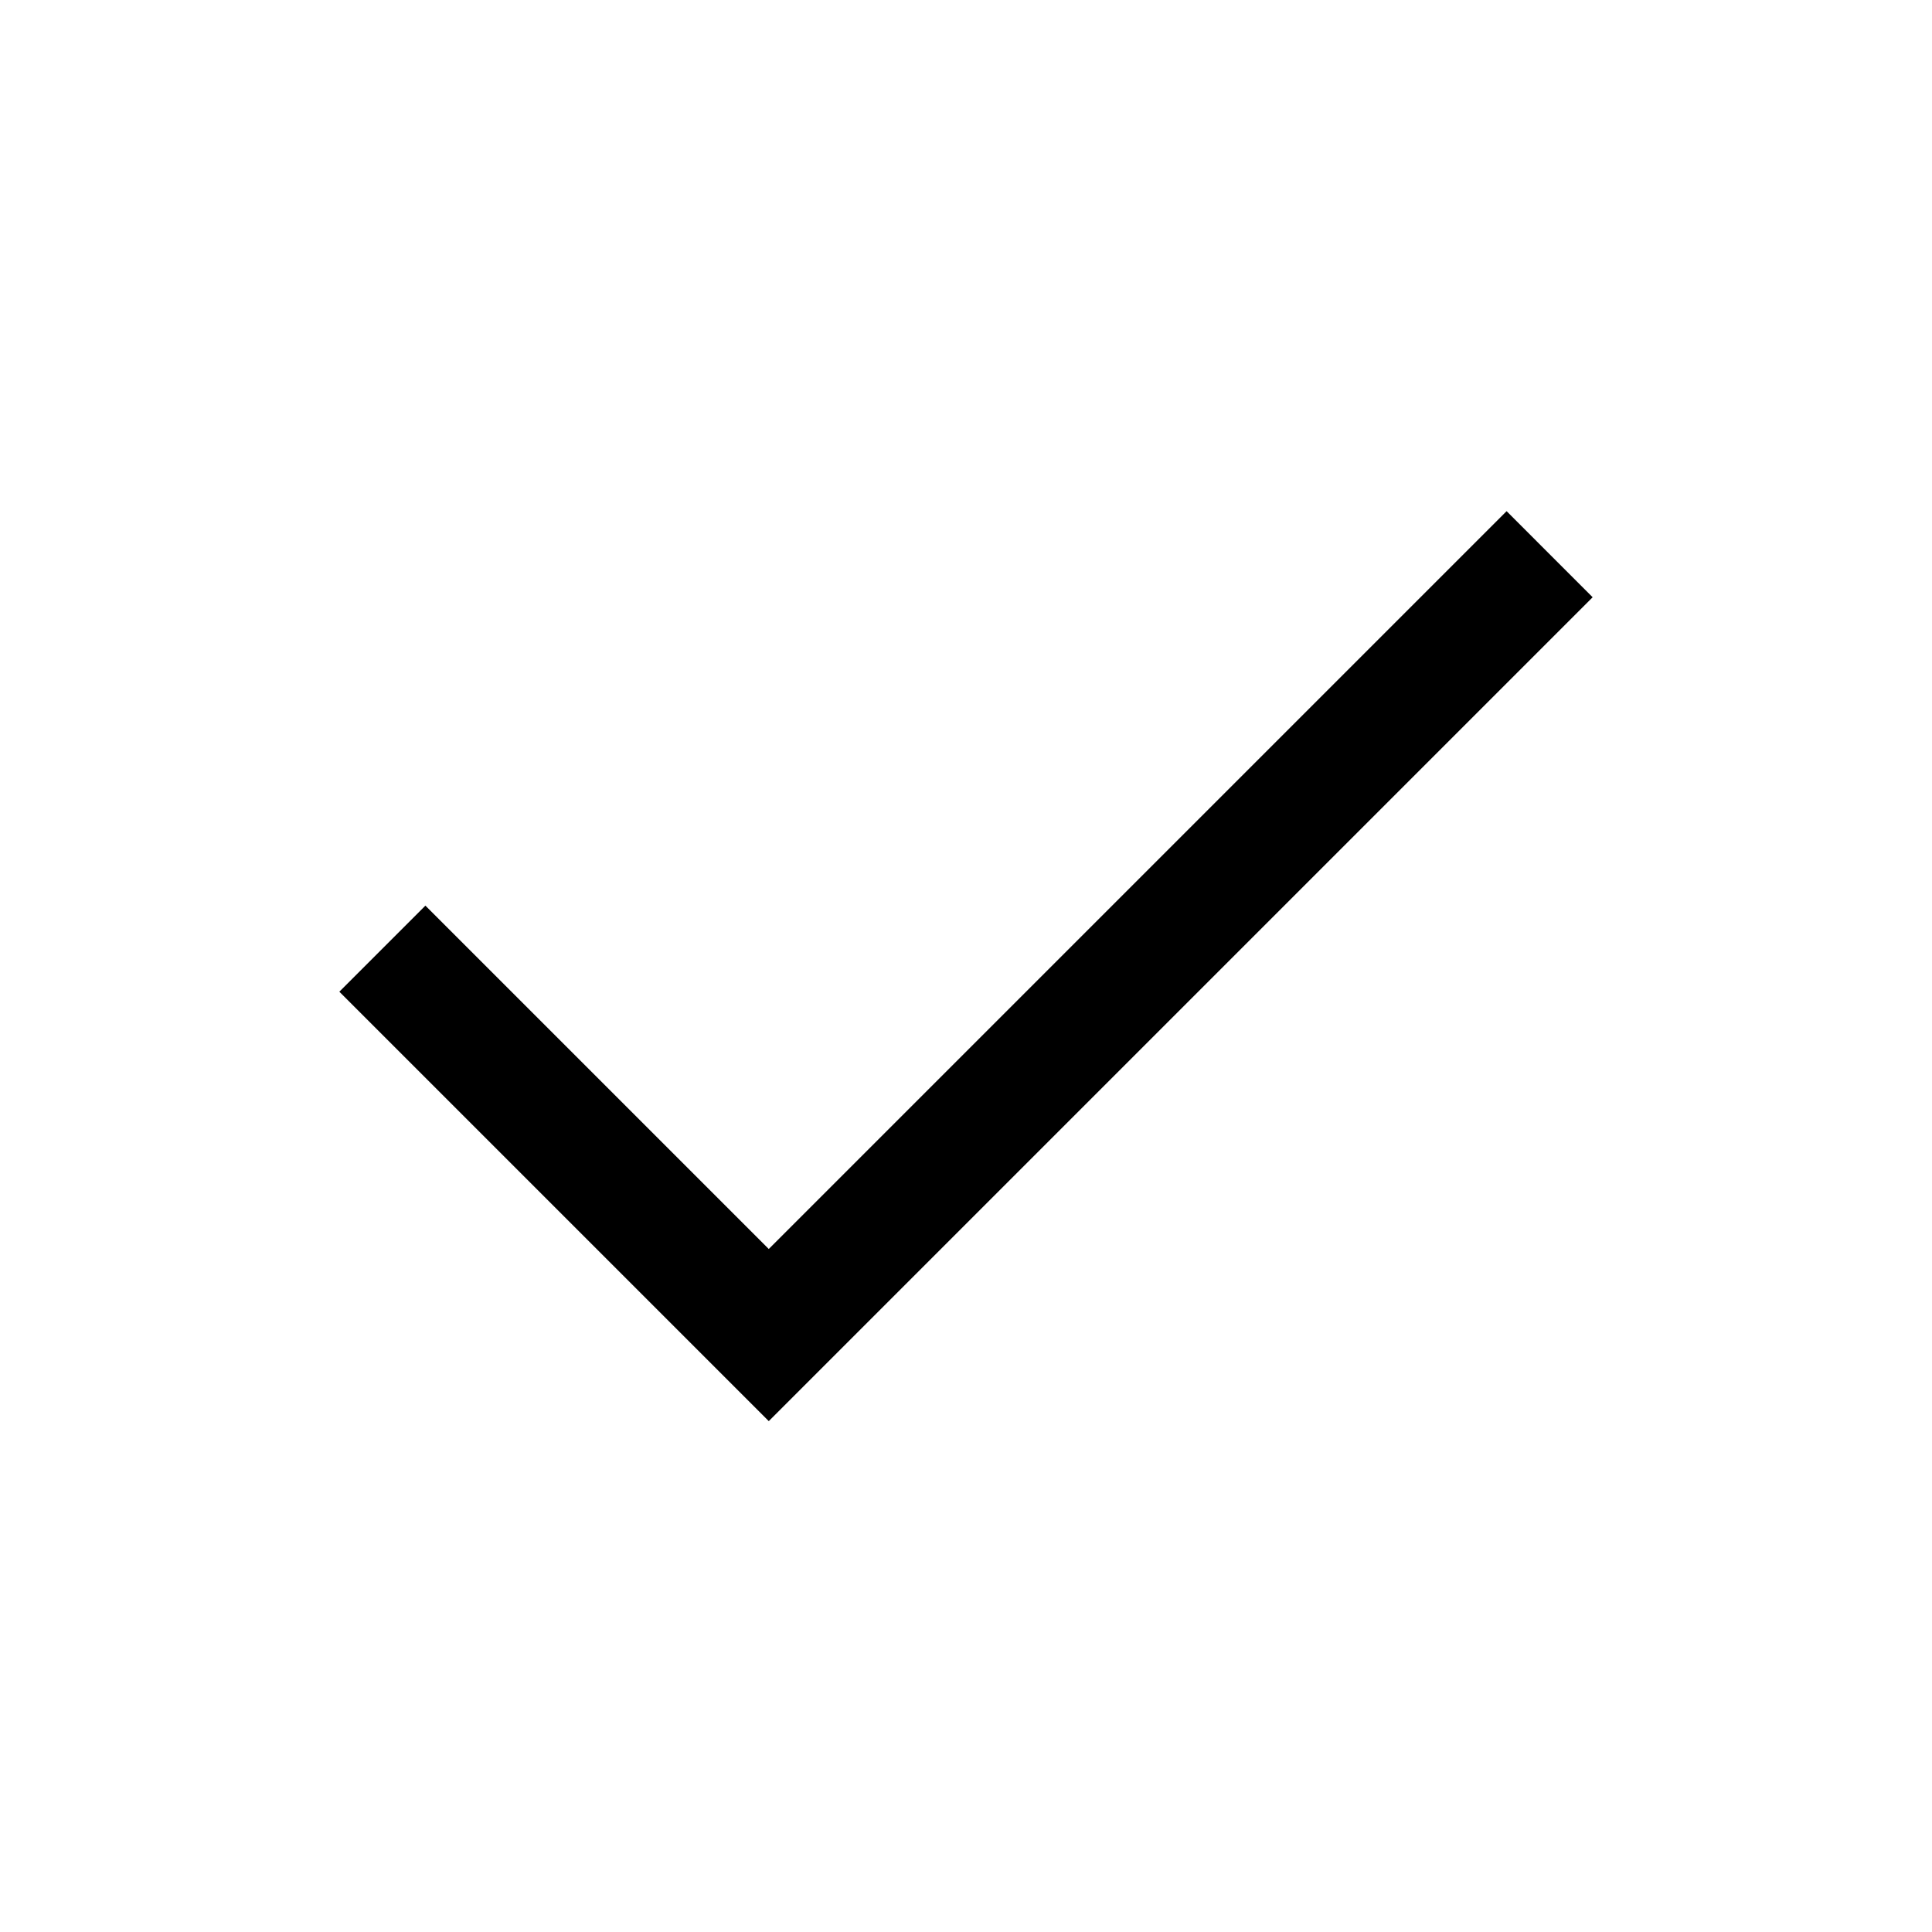
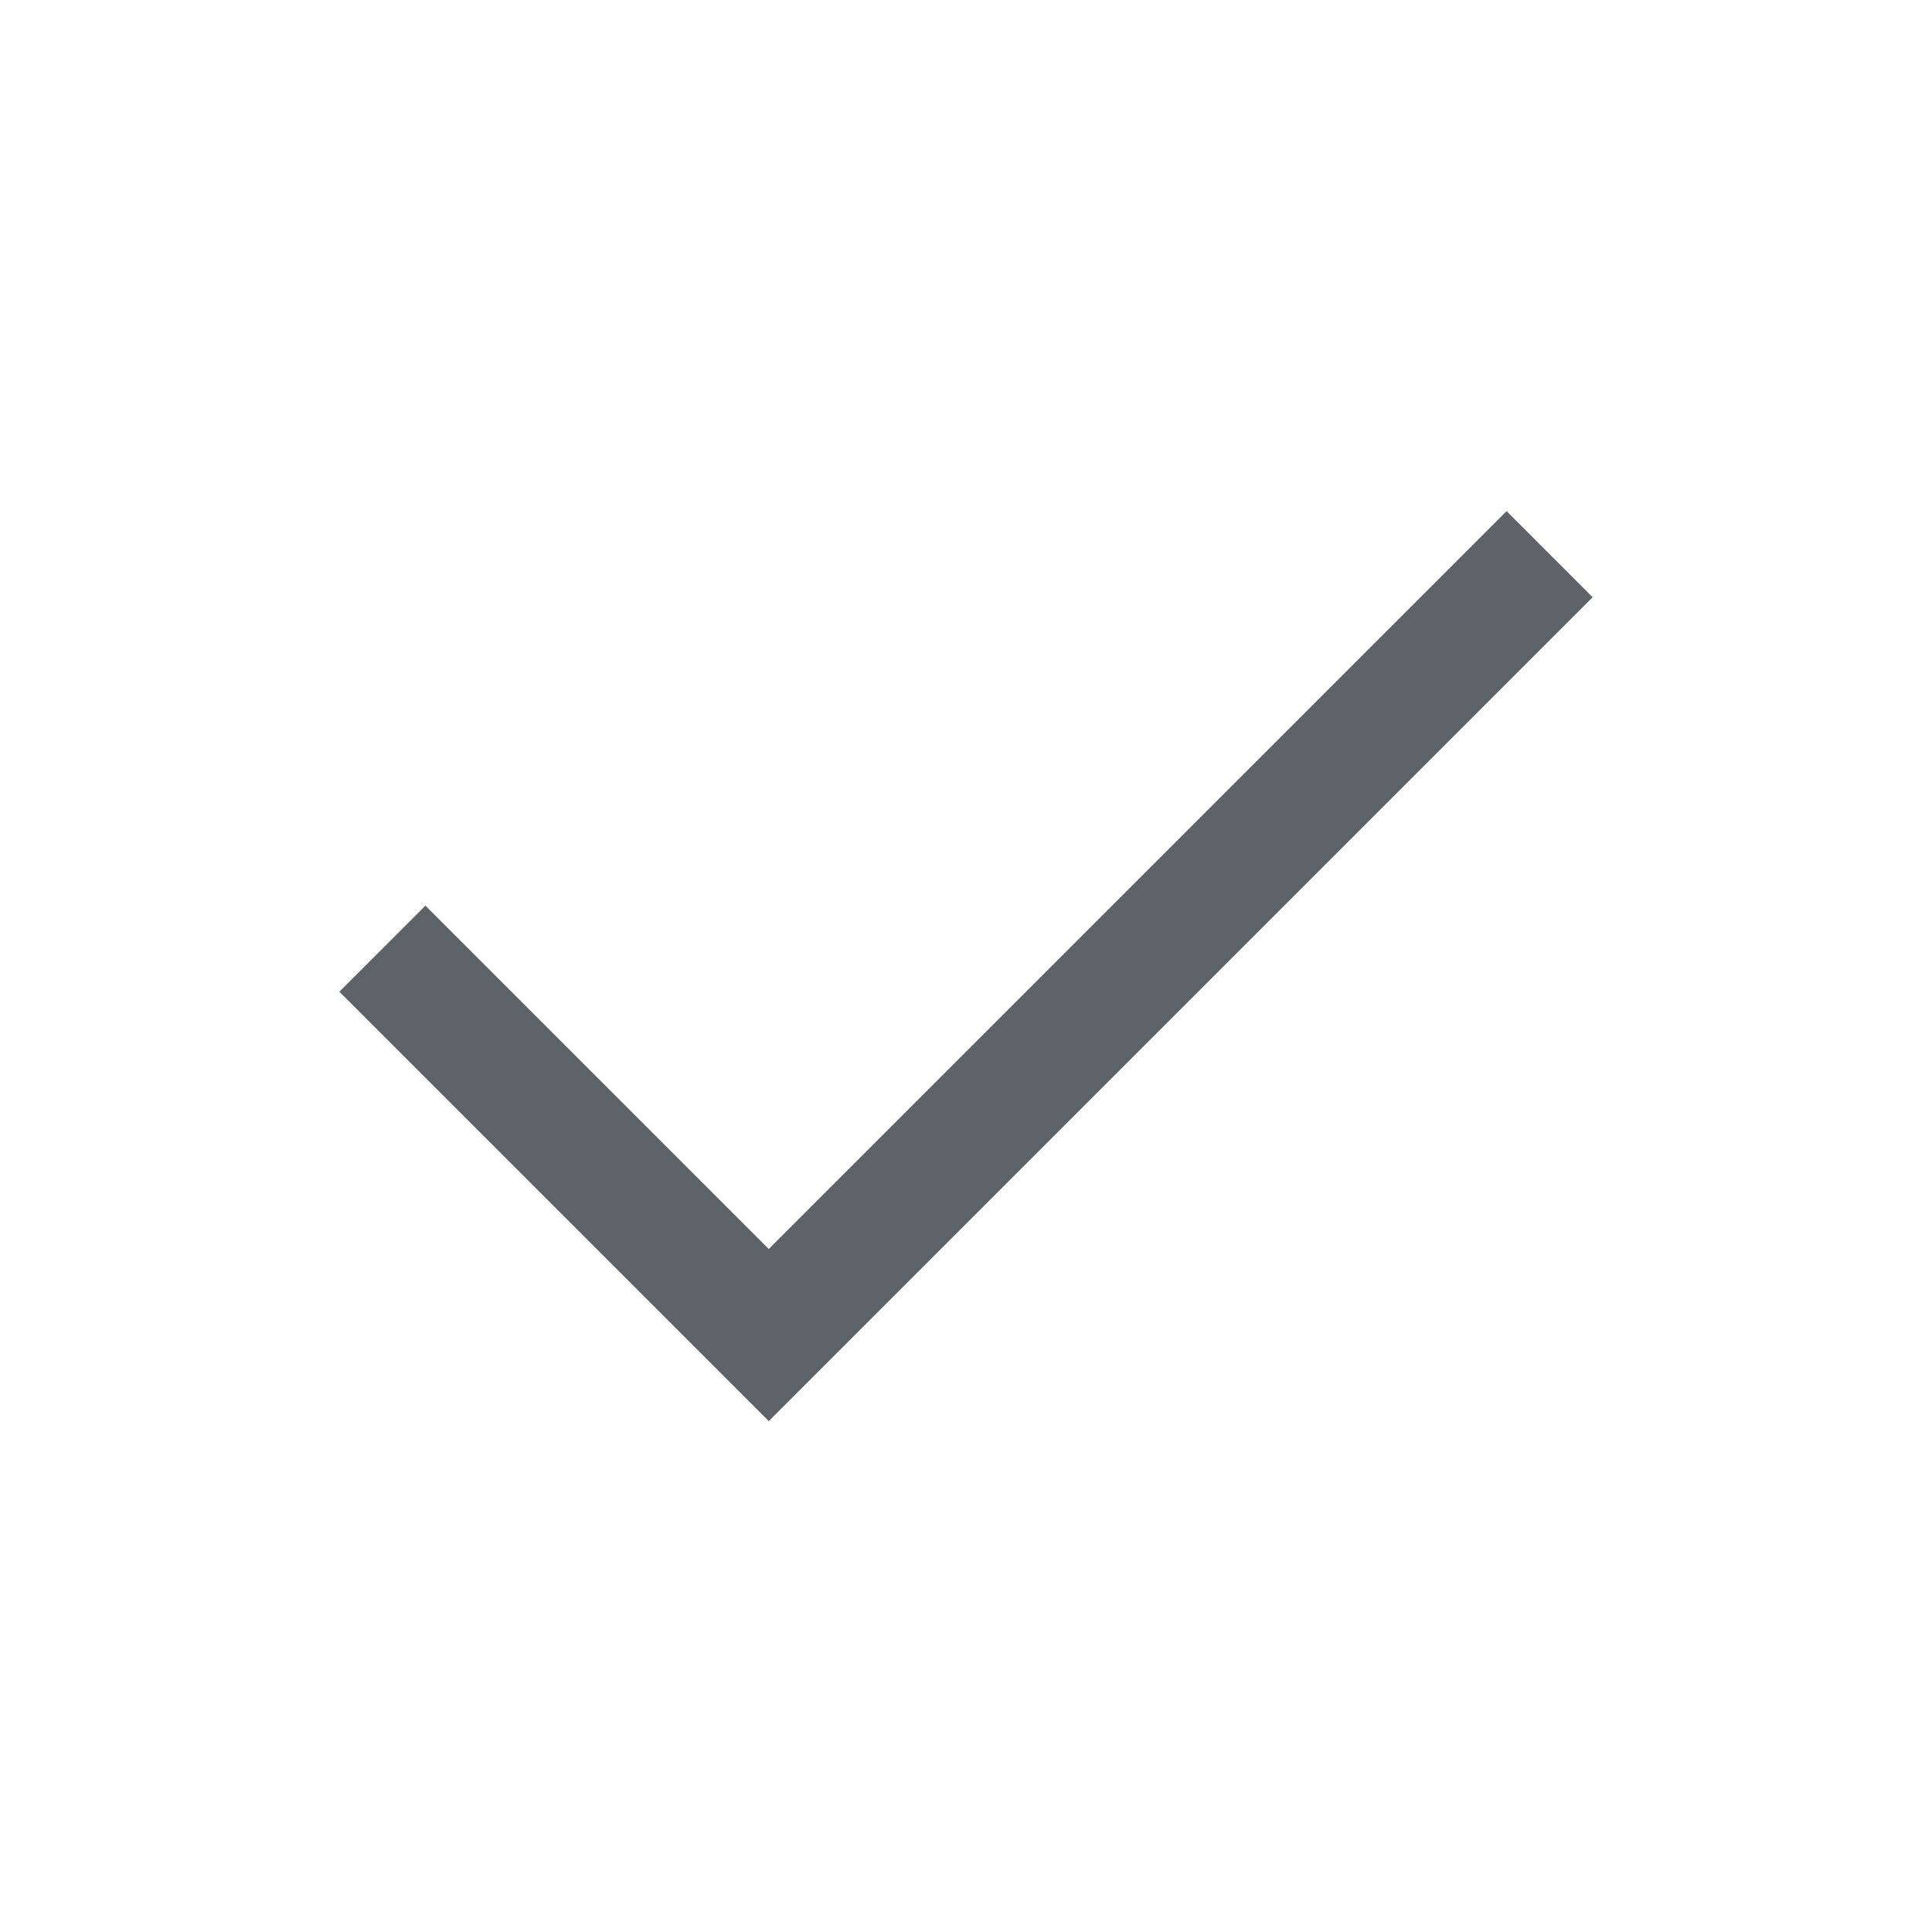
- <svg xmlns="http://www.w3.org/2000/svg" height="24px" viewBox="0 -960 960 960" width="24px">
+ <svg xmlns="http://www.w3.org/2000/svg" height="24px" viewBox="0 -960 960 960" width="24px" fill="#5f6368">
  <path d="M382-253.85 168.62-467.23 211.38-510 382-339.38 748.62-706l42.76 42.77L382-253.85Z" />
</svg>
